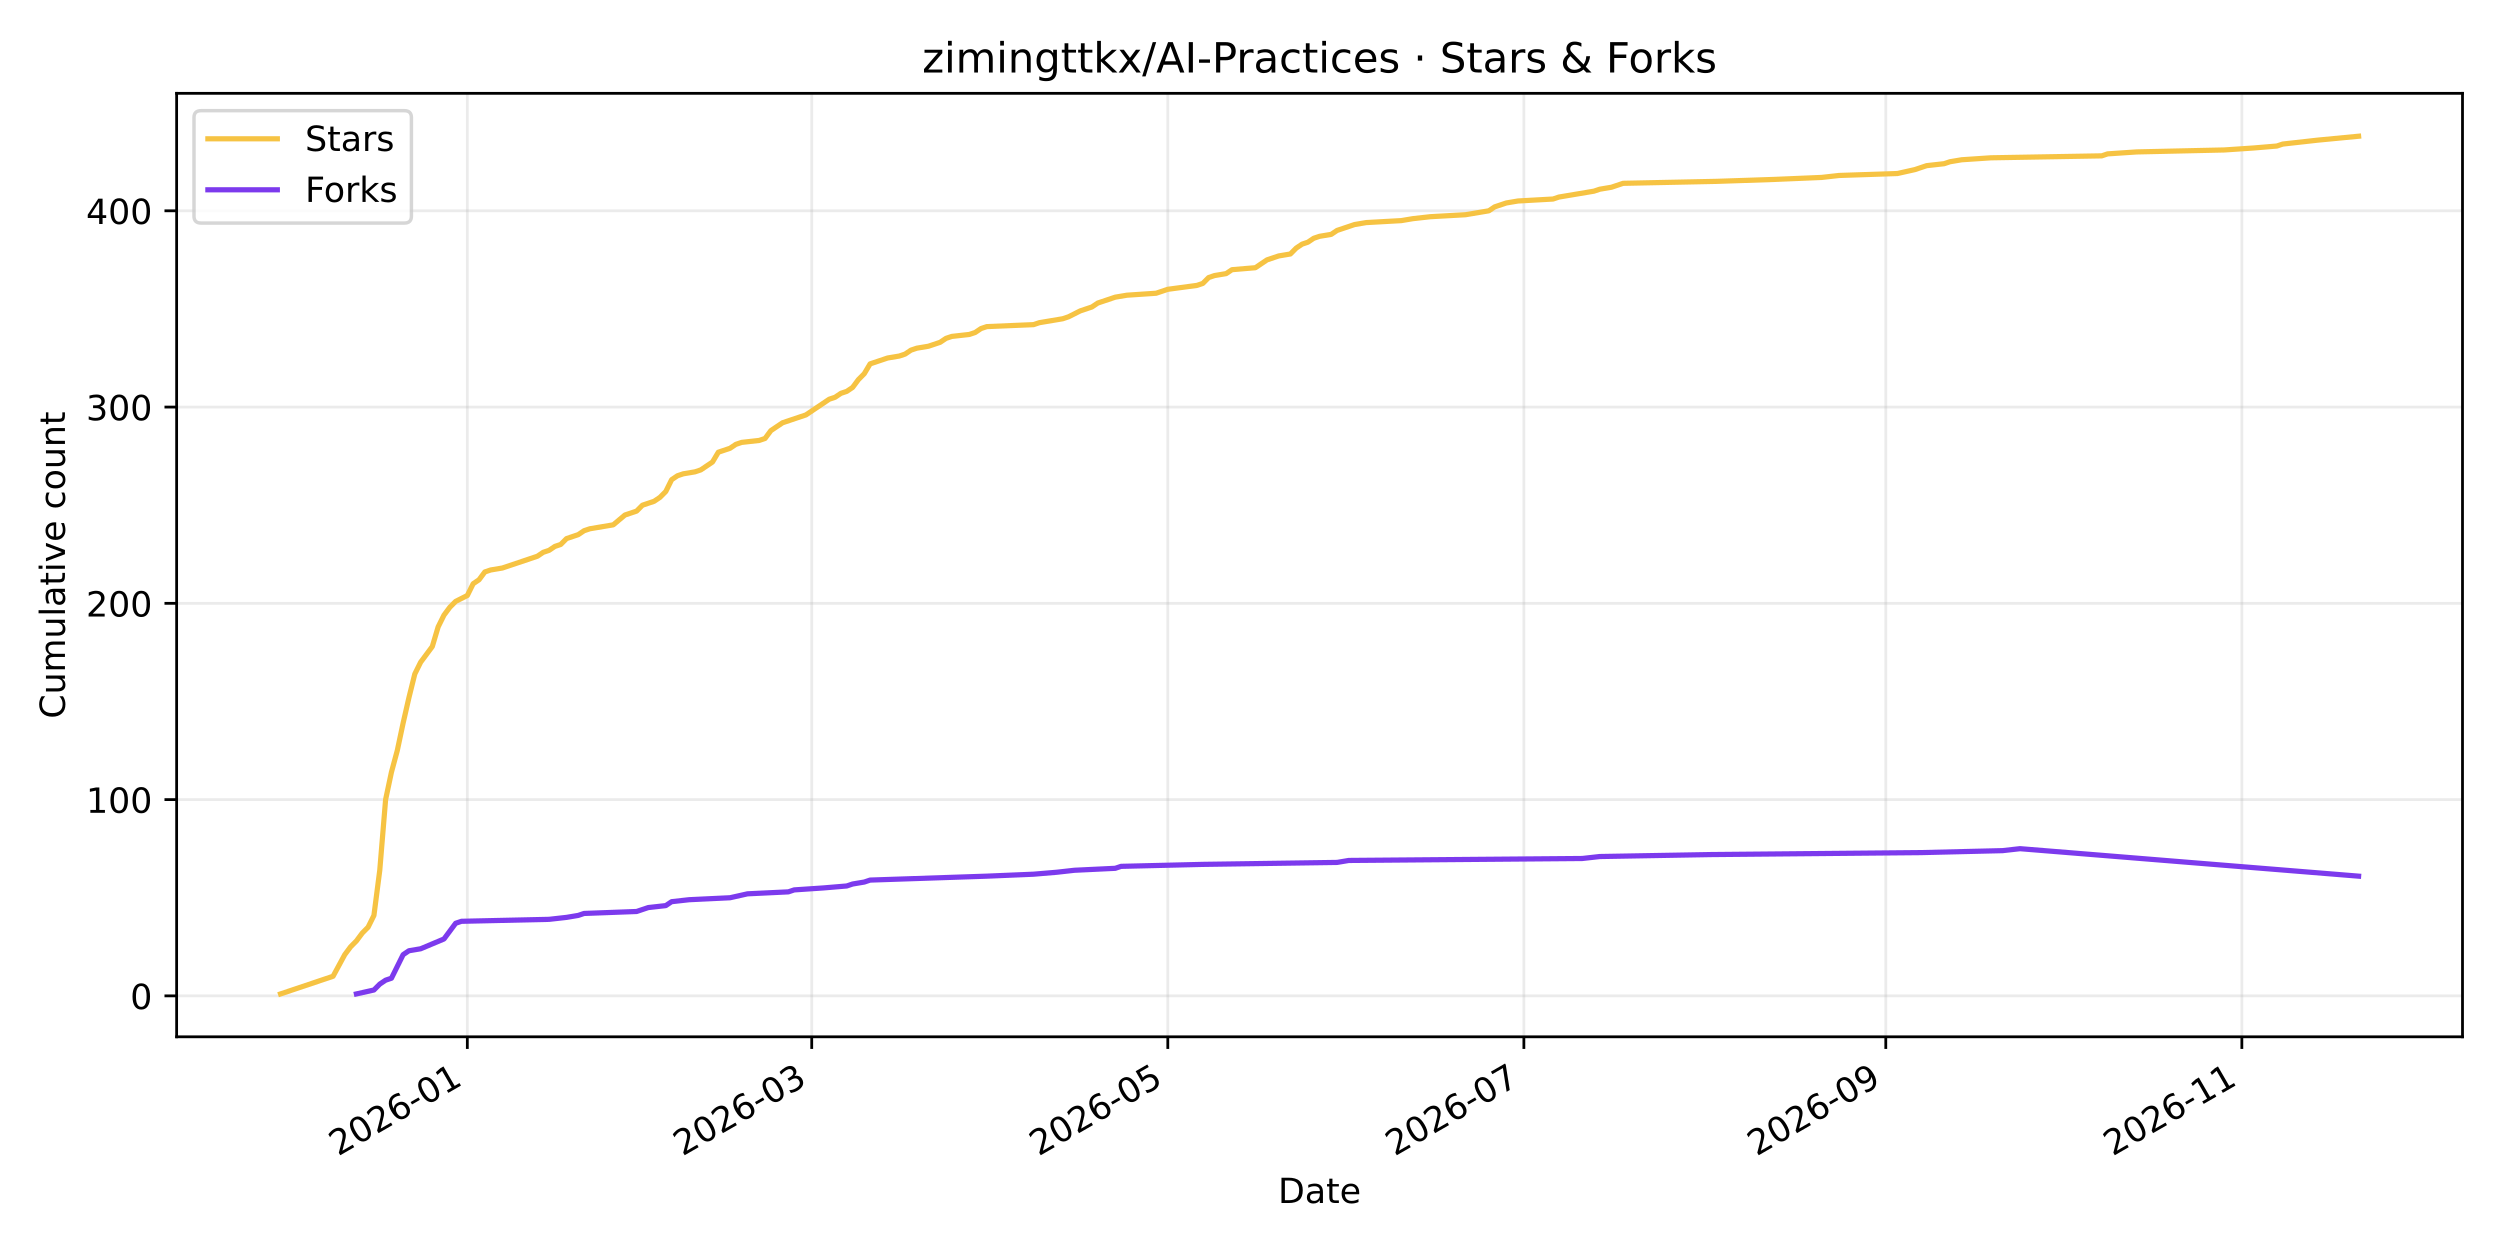
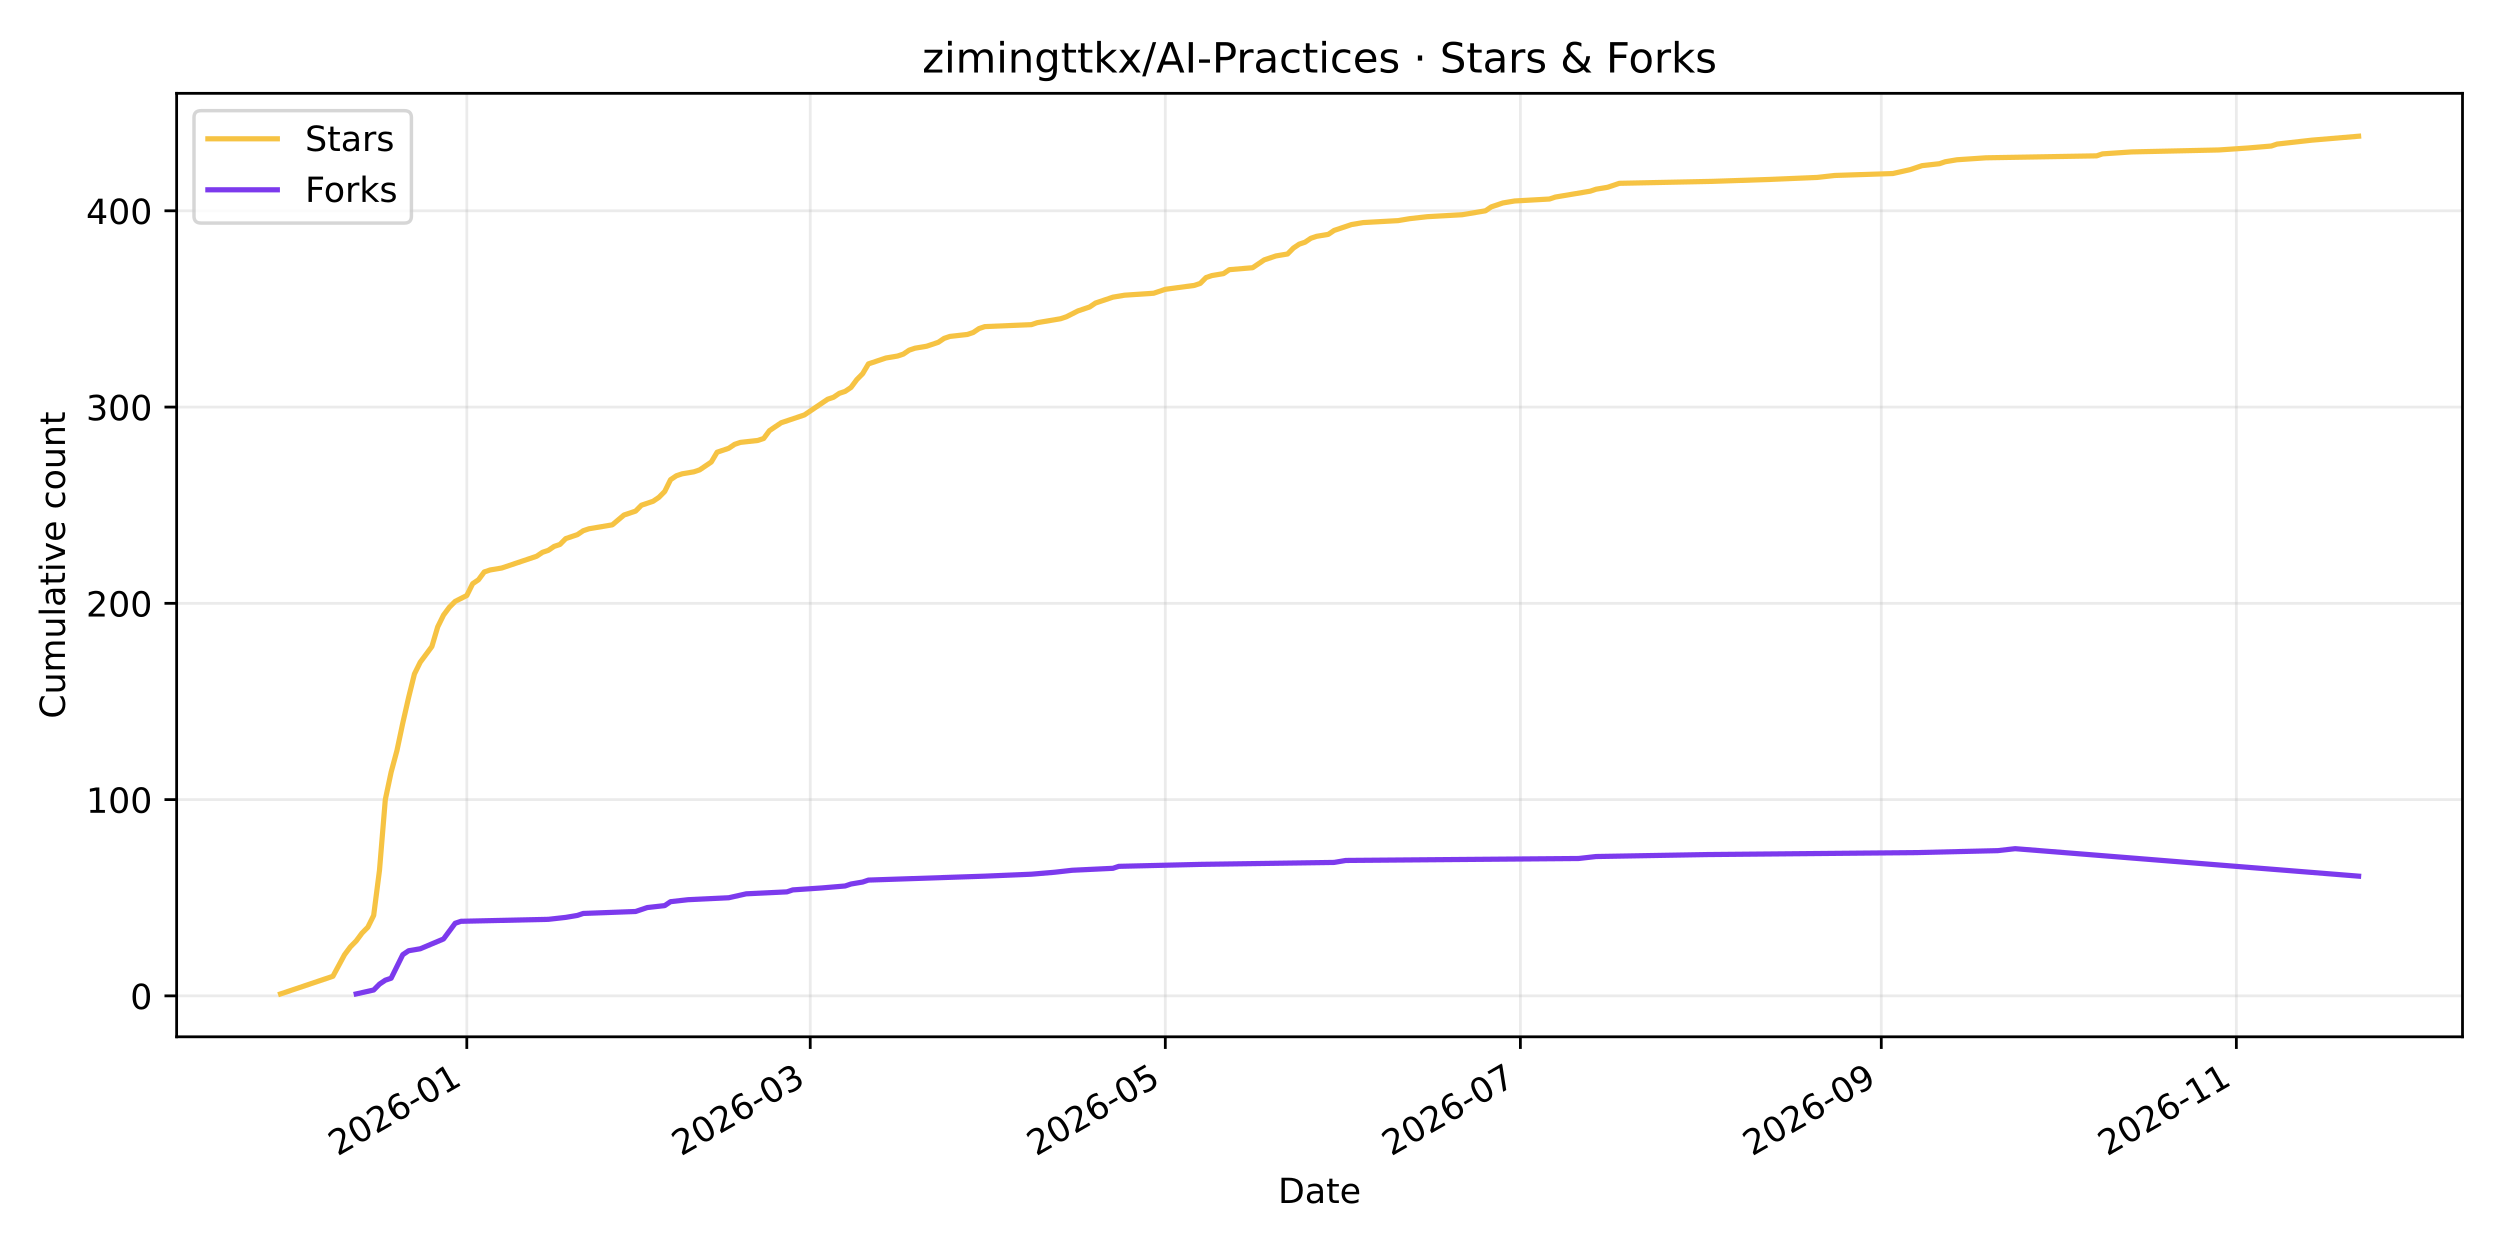
<svg xmlns="http://www.w3.org/2000/svg" xmlns:xlink="http://www.w3.org/1999/xlink" width="720pt" height="360pt" viewBox="0 0 720 360" version="1.1">
  <defs>
    <style type="text/css">*{stroke-linejoin: round; stroke-linecap: butt}</style>
  </defs>
  <g id="figure_1">
    <g id="patch_1">
      <path d="M 0 360  L 720 360  L 720 0  L 0 0  z " style="fill: #ffffff" />
    </g>
    <g id="axes_1">
      <g id="patch_2">
        <path d="M 50.87 298.6  L 709.2 298.6  L 709.2 26.88  L 50.87 26.88  z " style="fill: #ffffff" />
      </g>
      <g id="matplotlib.axis_1">
        <g id="xtick_1">
          <g id="line2d_1">
-             <path d="M 134.59 298.6  L 134.59 26.88  " clip-path="url(#pd207d2a5cc)" style="fill: none; stroke: #b0b0b0; stroke-opacity: 0.25; stroke-width: 0.8; stroke-linecap: square" />
+             <path d="M 134.44 298.6  L 134.44 26.88  " clip-path="url(#pf5ea43214e)" style="fill: none; stroke: #b0b0b0; stroke-opacity: 0.25; stroke-width: 0.8; stroke-linecap: square" />
          </g>
          <g id="line2d_2">
            <defs>
-               <path id="m67503cf51f" d="M 0 0  L 0 3.5  " style="stroke: #000000; stroke-width: 0.8" />
+               <path id="m249c9e4fe4" d="M 0 0  L 0 3.5  " style="stroke: #000000; stroke-width: 0.8" />
            </defs>
            <g>
-               <use xlink:href="#m67503cf51f" x="134.59" y="298.6" style="stroke: #000000; stroke-width: 0.8" />
+               <use xlink:href="#m249c9e4fe4" x="134.44" y="298.6" style="stroke: #000000; stroke-width: 0.8" />
            </g>
          </g>
          <g id="text_1">
-             <g transform="translate(97.36539 333.0723) rotate(-30) scale(0.1 -0.1)">
+             <g transform="translate(97.2147 333.0723) rotate(-30) scale(0.1 -0.1)">
              <defs>
                <path id="DejaVuSans-32" d="M 1228 531  L 3431 531  L 3431 0  L 469 0  L 469 531  Q 828 903 1448 1529  Q 2069 2156 2228 2338  Q 2531 2678 2651 2914  Q 2772 3150 2772 3378  Q 2772 3750 2511 3984  Q 2250 4219 1831 4219  Q 1534 4219 1204 4116  Q 875 4013 500 3803  L 500 4441  Q 881 4594 1212 4672  Q 1544 4750 1819 4750  Q 2544 4750 2975 4387  Q 3406 4025 3406 3419  Q 3406 3131 3298 2873  Q 3191 2616 2906 2266  Q 2828 2175 2409 1742  Q 1991 1309 1228 531  z " transform="scale(0.015625)" />
                <path id="DejaVuSans-30" d="M 2034 4250  Q 1547 4250 1301 3770  Q 1056 3291 1056 2328  Q 1056 1369 1301 889  Q 1547 409 2034 409  Q 2525 409 2770 889  Q 3016 1369 3016 2328  Q 3016 3291 2770 3770  Q 2525 4250 2034 4250  z M 2034 4750  Q 2819 4750 3233 4129  Q 3647 3509 3647 2328  Q 3647 1150 3233 529  Q 2819 -91 2034 -91  Q 1250 -91 836 529  Q 422 1150 422 2328  Q 422 3509 836 4129  Q 1250 4750 2034 4750  z " transform="scale(0.015625)" />
                <path id="DejaVuSans-36" d="M 2113 2584  Q 1688 2584 1439 2293  Q 1191 2003 1191 1497  Q 1191 994 1439 701  Q 1688 409 2113 409  Q 2538 409 2786 701  Q 3034 994 3034 1497  Q 3034 2003 2786 2293  Q 2538 2584 2113 2584  z M 3366 4563  L 3366 3988  Q 3128 4100 2886 4159  Q 2644 4219 2406 4219  Q 1781 4219 1451 3797  Q 1122 3375 1075 2522  Q 1259 2794 1537 2939  Q 1816 3084 2150 3084  Q 2853 3084 3261 2657  Q 3669 2231 3669 1497  Q 3669 778 3244 343  Q 2819 -91 2113 -91  Q 1303 -91 875 529  Q 447 1150 447 2328  Q 447 3434 972 4092  Q 1497 4750 2381 4750  Q 2619 4750 2861 4703  Q 3103 4656 3366 4563  z " transform="scale(0.015625)" />
                <path id="DejaVuSans-2d" d="M 313 2009  L 1997 2009  L 1997 1497  L 313 1497  L 313 2009  z " transform="scale(0.015625)" />
                <path id="DejaVuSans-31" d="M 794 531  L 1825 531  L 1825 4091  L 703 3866  L 703 4441  L 1819 4666  L 2450 4666  L 2450 531  L 3481 531  L 3481 0  L 794 0  L 794 531  z " transform="scale(0.015625)" />
              </defs>
              <use xlink:href="#DejaVuSans-32" />
              <use xlink:href="#DejaVuSans-30" transform="translate(63.62305 0)" />
              <use xlink:href="#DejaVuSans-32" transform="translate(127.2461 0)" />
              <use xlink:href="#DejaVuSans-36" transform="translate(190.8691 0)" />
              <use xlink:href="#DejaVuSans-2d" transform="translate(254.4922 0)" />
              <use xlink:href="#DejaVuSans-30" transform="translate(290.5762 0)" />
              <use xlink:href="#DejaVuSans-31" transform="translate(354.1992 0)" />
            </g>
          </g>
        </g>
        <g id="xtick_2">
          <g id="line2d_3">
-             <path d="M 233.777 298.6  L 233.777 26.88  " clip-path="url(#pd207d2a5cc)" style="fill: none; stroke: #b0b0b0; stroke-opacity: 0.25; stroke-width: 0.8; stroke-linecap: square" />
+             <path d="M 233.348 298.6  L 233.348 26.88  " clip-path="url(#pf5ea43214e)" style="fill: none; stroke: #b0b0b0; stroke-opacity: 0.25; stroke-width: 0.8; stroke-linecap: square" />
          </g>
          <g id="line2d_4">
            <g>
-               <use xlink:href="#m67503cf51f" x="233.777" y="298.6" style="stroke: #000000; stroke-width: 0.8" />
+               <use xlink:href="#m249c9e4fe4" x="233.348" y="298.6" style="stroke: #000000; stroke-width: 0.8" />
            </g>
          </g>
          <g id="text_2">
-             <g transform="translate(196.552 333.0723) rotate(-30) scale(0.1 -0.1)">
+             <g transform="translate(196.1235 333.0723) rotate(-30) scale(0.1 -0.1)">
              <defs>
                <path id="DejaVuSans-33" d="M 2597 2516  Q 3050 2419 3304 2112  Q 3559 1806 3559 1356  Q 3559 666 3084 287  Q 2609 -91 1734 -91  Q 1441 -91 1130 -33  Q 819 25 488 141  L 488 750  Q 750 597 1062 519  Q 1375 441 1716 441  Q 2309 441 2620 675  Q 2931 909 2931 1356  Q 2931 1769 2642 2001  Q 2353 2234 1838 2234  L 1294 2234  L 1294 2753  L 1863 2753  Q 2328 2753 2575 2939  Q 2822 3125 2822 3475  Q 2822 3834 2567 4026  Q 2313 4219 1838 4219  Q 1578 4219 1281 4162  Q 984 4106 628 3988  L 628 4550  Q 988 4650 1302 4700  Q 1616 4750 1894 4750  Q 2613 4750 3031 4423  Q 3450 4097 3450 3541  Q 3450 3153 3228 2886  Q 3006 2619 2597 2516  z " transform="scale(0.015625)" />
              </defs>
              <use xlink:href="#DejaVuSans-32" />
              <use xlink:href="#DejaVuSans-30" transform="translate(63.62305 0)" />
              <use xlink:href="#DejaVuSans-32" transform="translate(127.2461 0)" />
              <use xlink:href="#DejaVuSans-36" transform="translate(190.8691 0)" />
              <use xlink:href="#DejaVuSans-2d" transform="translate(254.4922 0)" />
              <use xlink:href="#DejaVuSans-30" transform="translate(290.5762 0)" />
              <use xlink:href="#DejaVuSans-33" transform="translate(354.1992 0)" />
            </g>
          </g>
        </g>
        <g id="xtick_3">
          <g id="line2d_5">
-             <path d="M 336.326 298.6  L 336.326 26.88  " clip-path="url(#pd207d2a5cc)" style="fill: none; stroke: #b0b0b0; stroke-opacity: 0.25; stroke-width: 0.8; stroke-linecap: square" />
+             <path d="M 335.61 298.6  L 335.61 26.88  " clip-path="url(#pf5ea43214e)" style="fill: none; stroke: #b0b0b0; stroke-opacity: 0.25; stroke-width: 0.8; stroke-linecap: square" />
          </g>
          <g id="line2d_6">
            <g>
-               <use xlink:href="#m67503cf51f" x="336.326" y="298.6" style="stroke: #000000; stroke-width: 0.8" />
+               <use xlink:href="#m249c9e4fe4" x="335.61" y="298.6" style="stroke: #000000; stroke-width: 0.8" />
            </g>
          </g>
          <g id="text_3">
-             <g transform="translate(299.1008 333.0723) rotate(-30) scale(0.1 -0.1)">
+             <g transform="translate(298.3851 333.0723) rotate(-30) scale(0.1 -0.1)">
              <defs>
                <path id="DejaVuSans-35" d="M 691 4666  L 3169 4666  L 3169 4134  L 1269 4134  L 1269 2991  Q 1406 3038 1543 3061  Q 1681 3084 1819 3084  Q 2600 3084 3056 2656  Q 3513 2228 3513 1497  Q 3513 744 3044 326  Q 2575 -91 1722 -91  Q 1428 -91 1123 -41  Q 819 9 494 109  L 494 744  Q 775 591 1075 516  Q 1375 441 1709 441  Q 2250 441 2565 725  Q 2881 1009 2881 1497  Q 2881 1984 2565 2268  Q 2250 2553 1709 2553  Q 1456 2553 1204 2497  Q 953 2441 691 2322  L 691 4666  z " transform="scale(0.015625)" />
              </defs>
              <use xlink:href="#DejaVuSans-32" />
              <use xlink:href="#DejaVuSans-30" transform="translate(63.62305 0)" />
              <use xlink:href="#DejaVuSans-32" transform="translate(127.2461 0)" />
              <use xlink:href="#DejaVuSans-36" transform="translate(190.8691 0)" />
              <use xlink:href="#DejaVuSans-2d" transform="translate(254.4922 0)" />
              <use xlink:href="#DejaVuSans-30" transform="translate(290.5762 0)" />
              <use xlink:href="#DejaVuSans-35" transform="translate(354.1992 0)" />
            </g>
          </g>
        </g>
        <g id="xtick_4">
          <g id="line2d_7">
-             <path d="M 438.875 298.6  L 438.875 26.88  " clip-path="url(#pd207d2a5cc)" style="fill: none; stroke: #b0b0b0; stroke-opacity: 0.25; stroke-width: 0.8; stroke-linecap: square" />
+             <path d="M 437.871 298.6  L 437.871 26.88  " clip-path="url(#pf5ea43214e)" style="fill: none; stroke: #b0b0b0; stroke-opacity: 0.25; stroke-width: 0.8; stroke-linecap: square" />
          </g>
          <g id="line2d_8">
            <g>
-               <use xlink:href="#m67503cf51f" x="438.875" y="298.6" style="stroke: #000000; stroke-width: 0.8" />
+               <use xlink:href="#m249c9e4fe4" x="437.871" y="298.6" style="stroke: #000000; stroke-width: 0.8" />
            </g>
          </g>
          <g id="text_4">
-             <g transform="translate(401.6497 333.0723) rotate(-30) scale(0.1 -0.1)">
+             <g transform="translate(400.6467 333.0723) rotate(-30) scale(0.1 -0.1)">
              <defs>
                <path id="DejaVuSans-37" d="M 525 4666  L 3525 4666  L 3525 4397  L 1831 0  L 1172 0  L 2766 4134  L 525 4134  L 525 4666  z " transform="scale(0.015625)" />
              </defs>
              <use xlink:href="#DejaVuSans-32" />
              <use xlink:href="#DejaVuSans-30" transform="translate(63.62305 0)" />
              <use xlink:href="#DejaVuSans-32" transform="translate(127.2461 0)" />
              <use xlink:href="#DejaVuSans-36" transform="translate(190.8691 0)" />
              <use xlink:href="#DejaVuSans-2d" transform="translate(254.4922 0)" />
              <use xlink:href="#DejaVuSans-30" transform="translate(290.5762 0)" />
              <use xlink:href="#DejaVuSans-37" transform="translate(354.1992 0)" />
            </g>
          </g>
        </g>
        <g id="xtick_5">
          <g id="line2d_9">
-             <path d="M 543.104 298.6  L 543.104 26.88  " clip-path="url(#pd207d2a5cc)" style="fill: none; stroke: #b0b0b0; stroke-opacity: 0.25; stroke-width: 0.8; stroke-linecap: square" />
+             <path d="M 541.809 298.6  L 541.809 26.88  " clip-path="url(#pf5ea43214e)" style="fill: none; stroke: #b0b0b0; stroke-opacity: 0.25; stroke-width: 0.8; stroke-linecap: square" />
          </g>
          <g id="line2d_10">
            <g>
-               <use xlink:href="#m67503cf51f" x="543.104" y="298.6" style="stroke: #000000; stroke-width: 0.8" />
+               <use xlink:href="#m249c9e4fe4" x="541.809" y="298.6" style="stroke: #000000; stroke-width: 0.8" />
            </g>
          </g>
          <g id="text_5">
-             <g transform="translate(505.8797 333.0723) rotate(-30) scale(0.1 -0.1)">
+             <g transform="translate(504.5847 333.0723) rotate(-30) scale(0.1 -0.1)">
              <defs>
                <path id="DejaVuSans-39" d="M 703 97  L 703 672  Q 941 559 1184 500  Q 1428 441 1663 441  Q 2288 441 2617 861  Q 2947 1281 2994 2138  Q 2813 1869 2534 1725  Q 2256 1581 1919 1581  Q 1219 1581 811 2004  Q 403 2428 403 3163  Q 403 3881 828 4315  Q 1253 4750 1959 4750  Q 2769 4750 3195 4129  Q 3622 3509 3622 2328  Q 3622 1225 3098 567  Q 2575 -91 1691 -91  Q 1453 -91 1209 -44  Q 966 3 703 97  z M 1959 2075  Q 2384 2075 2632 2365  Q 2881 2656 2881 3163  Q 2881 3666 2632 3958  Q 2384 4250 1959 4250  Q 1534 4250 1286 3958  Q 1038 3666 1038 3163  Q 1038 2656 1286 2365  Q 1534 2075 1959 2075  z " transform="scale(0.015625)" />
              </defs>
              <use xlink:href="#DejaVuSans-32" />
              <use xlink:href="#DejaVuSans-30" transform="translate(63.62305 0)" />
              <use xlink:href="#DejaVuSans-32" transform="translate(127.2461 0)" />
              <use xlink:href="#DejaVuSans-36" transform="translate(190.8691 0)" />
              <use xlink:href="#DejaVuSans-2d" transform="translate(254.4922 0)" />
              <use xlink:href="#DejaVuSans-30" transform="translate(290.5762 0)" />
              <use xlink:href="#DejaVuSans-39" transform="translate(354.1992 0)" />
            </g>
          </g>
        </g>
        <g id="xtick_6">
          <g id="line2d_11">
-             <path d="M 645.653 298.6  L 645.653 26.88  " clip-path="url(#pd207d2a5cc)" style="fill: none; stroke: #b0b0b0; stroke-opacity: 0.25; stroke-width: 0.8; stroke-linecap: square" />
+             <path d="M 644.071 298.6  L 644.071 26.88  " clip-path="url(#pf5ea43214e)" style="fill: none; stroke: #b0b0b0; stroke-opacity: 0.25; stroke-width: 0.8; stroke-linecap: square" />
          </g>
          <g id="line2d_12">
            <g>
-               <use xlink:href="#m67503cf51f" x="645.653" y="298.6" style="stroke: #000000; stroke-width: 0.8" />
+               <use xlink:href="#m249c9e4fe4" x="644.071" y="298.6" style="stroke: #000000; stroke-width: 0.8" />
            </g>
          </g>
          <g id="text_6">
-             <g transform="translate(608.4285 333.0723) rotate(-30) scale(0.1 -0.1)">
+             <g transform="translate(606.8463 333.0723) rotate(-30) scale(0.1 -0.1)">
              <use xlink:href="#DejaVuSans-32" />
              <use xlink:href="#DejaVuSans-30" transform="translate(63.62305 0)" />
              <use xlink:href="#DejaVuSans-32" transform="translate(127.2461 0)" />
              <use xlink:href="#DejaVuSans-36" transform="translate(190.8691 0)" />
              <use xlink:href="#DejaVuSans-2d" transform="translate(254.4922 0)" />
              <use xlink:href="#DejaVuSans-31" transform="translate(290.5762 0)" />
              <use xlink:href="#DejaVuSans-31" transform="translate(354.1992 0)" />
            </g>
          </g>
        </g>
        <g id="text_7">
          <g transform="translate(368.0842 346.4718) scale(0.1 -0.1)">
            <defs>
              <path id="DejaVuSans-44" d="M 1259 4147  L 1259 519  L 2022 519  Q 2988 519 3436 956  Q 3884 1394 3884 2338  Q 3884 3275 3436 3711  Q 2988 4147 2022 4147  L 1259 4147  z M 628 4666  L 1925 4666  Q 3281 4666 3915 4102  Q 4550 3538 4550 2338  Q 4550 1131 3912 565  Q 3275 0 1925 0  L 628 0  L 628 4666  z " transform="scale(0.015625)" />
              <path id="DejaVuSans-61" d="M 2194 1759  Q 1497 1759 1228 1600  Q 959 1441 959 1056  Q 959 750 1161 570  Q 1363 391 1709 391  Q 2188 391 2477 730  Q 2766 1069 2766 1631  L 2766 1759  L 2194 1759  z M 3341 1997  L 3341 0  L 2766 0  L 2766 531  Q 2569 213 2275 61  Q 1981 -91 1556 -91  Q 1019 -91 701 211  Q 384 513 384 1019  Q 384 1609 779 1909  Q 1175 2209 1959 2209  L 2766 2209  L 2766 2266  Q 2766 2663 2505 2880  Q 2244 3097 1772 3097  Q 1472 3097 1187 3025  Q 903 2953 641 2809  L 641 3341  Q 956 3463 1253 3523  Q 1550 3584 1831 3584  Q 2591 3584 2966 3190  Q 3341 2797 3341 1997  z " transform="scale(0.015625)" />
              <path id="DejaVuSans-74" d="M 1172 4494  L 1172 3500  L 2356 3500  L 2356 3053  L 1172 3053  L 1172 1153  Q 1172 725 1289 603  Q 1406 481 1766 481  L 2356 481  L 2356 0  L 1766 0  Q 1100 0 847 248  Q 594 497 594 1153  L 594 3053  L 172 3053  L 172 3500  L 594 3500  L 594 4494  L 1172 4494  z " transform="scale(0.015625)" />
              <path id="DejaVuSans-65" d="M 3597 1894  L 3597 1613  L 953 1613  Q 991 1019 1311 708  Q 1631 397 2203 397  Q 2534 397 2845 478  Q 3156 559 3463 722  L 3463 178  Q 3153 47 2828 -22  Q 2503 -91 2169 -91  Q 1331 -91 842 396  Q 353 884 353 1716  Q 353 2575 817 3079  Q 1281 3584 2069 3584  Q 2775 3584 3186 3129  Q 3597 2675 3597 1894  z M 3022 2063  Q 3016 2534 2758 2815  Q 2500 3097 2075 3097  Q 1594 3097 1305 2825  Q 1016 2553 972 2059  L 3022 2063  z " transform="scale(0.015625)" />
            </defs>
            <use xlink:href="#DejaVuSans-44" />
            <use xlink:href="#DejaVuSans-61" transform="translate(77.00195 0)" />
            <use xlink:href="#DejaVuSans-74" transform="translate(138.2812 0)" />
            <use xlink:href="#DejaVuSans-65" transform="translate(177.4902 0)" />
          </g>
        </g>
      </g>
      <g id="matplotlib.axis_2">
        <g id="ytick_1">
          <g id="line2d_13">
-             <path d="M 50.87 286.815  L 709.2 286.815  " clip-path="url(#pd207d2a5cc)" style="fill: none; stroke: #b0b0b0; stroke-opacity: 0.25; stroke-width: 0.8; stroke-linecap: square" />
+             <path d="M 50.87 286.815  L 709.2 286.815  " clip-path="url(#pf5ea43214e)" style="fill: none; stroke: #b0b0b0; stroke-opacity: 0.25; stroke-width: 0.8; stroke-linecap: square" />
          </g>
          <g id="line2d_14">
            <defs>
-               <path id="m82a5d88704" d="M 0 0  L -3.5 0  " style="stroke: #000000; stroke-width: 0.8" />
+               <path id="mfd2fc3a13a" d="M 0 0  L -3.5 0  " style="stroke: #000000; stroke-width: 0.8" />
            </defs>
            <g>
-               <use xlink:href="#m82a5d88704" x="50.87" y="286.815" style="stroke: #000000; stroke-width: 0.8" />
+               <use xlink:href="#mfd2fc3a13a" x="50.87" y="286.815" style="stroke: #000000; stroke-width: 0.8" />
            </g>
          </g>
          <g id="text_8">
            <g transform="translate(37.5075 290.614) scale(0.1 -0.1)">
              <use xlink:href="#DejaVuSans-30" />
            </g>
          </g>
        </g>
        <g id="ytick_2">
          <g id="line2d_15">
-             <path d="M 50.87 230.289  L 709.2 230.289  " clip-path="url(#pd207d2a5cc)" style="fill: none; stroke: #b0b0b0; stroke-opacity: 0.25; stroke-width: 0.8; stroke-linecap: square" />
+             <path d="M 50.87 230.289  L 709.2 230.289  " clip-path="url(#pf5ea43214e)" style="fill: none; stroke: #b0b0b0; stroke-opacity: 0.25; stroke-width: 0.8; stroke-linecap: square" />
          </g>
          <g id="line2d_16">
            <g>
-               <use xlink:href="#m82a5d88704" x="50.87" y="230.289" style="stroke: #000000; stroke-width: 0.8" />
+               <use xlink:href="#mfd2fc3a13a" x="50.87" y="230.289" style="stroke: #000000; stroke-width: 0.8" />
            </g>
          </g>
          <g id="text_9">
            <g transform="translate(24.7825 234.088) scale(0.1 -0.1)">
              <use xlink:href="#DejaVuSans-31" />
              <use xlink:href="#DejaVuSans-30" transform="translate(63.62305 0)" />
              <use xlink:href="#DejaVuSans-30" transform="translate(127.2461 0)" />
            </g>
          </g>
        </g>
        <g id="ytick_3">
          <g id="line2d_17">
-             <path d="M 50.87 173.763  L 709.2 173.763  " clip-path="url(#pd207d2a5cc)" style="fill: none; stroke: #b0b0b0; stroke-opacity: 0.25; stroke-width: 0.8; stroke-linecap: square" />
+             <path d="M 50.87 173.763  L 709.2 173.763  " clip-path="url(#pf5ea43214e)" style="fill: none; stroke: #b0b0b0; stroke-opacity: 0.25; stroke-width: 0.8; stroke-linecap: square" />
          </g>
          <g id="line2d_18">
            <g>
-               <use xlink:href="#m82a5d88704" x="50.87" y="173.763" style="stroke: #000000; stroke-width: 0.8" />
+               <use xlink:href="#mfd2fc3a13a" x="50.87" y="173.763" style="stroke: #000000; stroke-width: 0.8" />
            </g>
          </g>
          <g id="text_10">
            <g transform="translate(24.7825 177.562) scale(0.1 -0.1)">
              <use xlink:href="#DejaVuSans-32" />
              <use xlink:href="#DejaVuSans-30" transform="translate(63.62305 0)" />
              <use xlink:href="#DejaVuSans-30" transform="translate(127.2461 0)" />
            </g>
          </g>
        </g>
        <g id="ytick_4">
          <g id="line2d_19">
-             <path d="M 50.87 117.237  L 709.2 117.237  " clip-path="url(#pd207d2a5cc)" style="fill: none; stroke: #b0b0b0; stroke-opacity: 0.25; stroke-width: 0.8; stroke-linecap: square" />
+             <path d="M 50.87 117.237  L 709.2 117.237  " clip-path="url(#pf5ea43214e)" style="fill: none; stroke: #b0b0b0; stroke-opacity: 0.25; stroke-width: 0.8; stroke-linecap: square" />
          </g>
          <g id="line2d_20">
            <g>
-               <use xlink:href="#m82a5d88704" x="50.87" y="117.237" style="stroke: #000000; stroke-width: 0.8" />
+               <use xlink:href="#mfd2fc3a13a" x="50.87" y="117.237" style="stroke: #000000; stroke-width: 0.8" />
            </g>
          </g>
          <g id="text_11">
            <g transform="translate(24.7825 121.036) scale(0.1 -0.1)">
              <use xlink:href="#DejaVuSans-33" />
              <use xlink:href="#DejaVuSans-30" transform="translate(63.62305 0)" />
              <use xlink:href="#DejaVuSans-30" transform="translate(127.2461 0)" />
            </g>
          </g>
        </g>
        <g id="ytick_5">
          <g id="line2d_21">
-             <path d="M 50.87 60.711  L 709.2 60.711  " clip-path="url(#pd207d2a5cc)" style="fill: none; stroke: #b0b0b0; stroke-opacity: 0.25; stroke-width: 0.8; stroke-linecap: square" />
+             <path d="M 50.87 60.711  L 709.2 60.711  " clip-path="url(#pf5ea43214e)" style="fill: none; stroke: #b0b0b0; stroke-opacity: 0.25; stroke-width: 0.8; stroke-linecap: square" />
          </g>
          <g id="line2d_22">
            <g>
-               <use xlink:href="#m82a5d88704" x="50.87" y="60.711" style="stroke: #000000; stroke-width: 0.8" />
+               <use xlink:href="#mfd2fc3a13a" x="50.87" y="60.711" style="stroke: #000000; stroke-width: 0.8" />
            </g>
          </g>
          <g id="text_12">
            <g transform="translate(24.7825 64.51003) scale(0.1 -0.1)">
              <defs>
                <path id="DejaVuSans-34" d="M 2419 4116  L 825 1625  L 2419 1625  L 2419 4116  z M 2253 4666  L 3047 4666  L 3047 1625  L 3713 1625  L 3713 1100  L 3047 1100  L 3047 0  L 2419 0  L 2419 1100  L 313 1100  L 313 1709  L 2253 4666  z " transform="scale(0.015625)" />
              </defs>
              <use xlink:href="#DejaVuSans-34" />
              <use xlink:href="#DejaVuSans-30" transform="translate(63.62305 0)" />
              <use xlink:href="#DejaVuSans-30" transform="translate(127.2461 0)" />
            </g>
          </g>
        </g>
        <g id="text_13">
          <g transform="translate(18.70281 206.973) rotate(-90) scale(0.1 -0.1)">
            <defs>
              <path id="DejaVuSans-43" d="M 4122 4306  L 4122 3641  Q 3803 3938 3442 4084  Q 3081 4231 2675 4231  Q 1875 4231 1450 3742  Q 1025 3253 1025 2328  Q 1025 1406 1450 917  Q 1875 428 2675 428  Q 3081 428 3442 575  Q 3803 722 4122 1019  L 4122 359  Q 3791 134 3420 21  Q 3050 -91 2638 -91  Q 1578 -91 968 557  Q 359 1206 359 2328  Q 359 3453 968 4101  Q 1578 4750 2638 4750  Q 3056 4750 3426 4639  Q 3797 4528 4122 4306  z " transform="scale(0.015625)" />
              <path id="DejaVuSans-75" d="M 544 1381  L 544 3500  L 1119 3500  L 1119 1403  Q 1119 906 1312 657  Q 1506 409 1894 409  Q 2359 409 2629 706  Q 2900 1003 2900 1516  L 2900 3500  L 3475 3500  L 3475 0  L 2900 0  L 2900 538  Q 2691 219 2414 64  Q 2138 -91 1772 -91  Q 1169 -91 856 284  Q 544 659 544 1381  z M 1991 3584  L 1991 3584  z " transform="scale(0.015625)" />
              <path id="DejaVuSans-6d" d="M 3328 2828  Q 3544 3216 3844 3400  Q 4144 3584 4550 3584  Q 5097 3584 5394 3201  Q 5691 2819 5691 2113  L 5691 0  L 5113 0  L 5113 2094  Q 5113 2597 4934 2840  Q 4756 3084 4391 3084  Q 3944 3084 3684 2787  Q 3425 2491 3425 1978  L 3425 0  L 2847 0  L 2847 2094  Q 2847 2600 2669 2842  Q 2491 3084 2119 3084  Q 1678 3084 1418 2786  Q 1159 2488 1159 1978  L 1159 0  L 581 0  L 581 3500  L 1159 3500  L 1159 2956  Q 1356 3278 1631 3431  Q 1906 3584 2284 3584  Q 2666 3584 2933 3390  Q 3200 3197 3328 2828  z " transform="scale(0.015625)" />
              <path id="DejaVuSans-6c" d="M 603 4863  L 1178 4863  L 1178 0  L 603 0  L 603 4863  z " transform="scale(0.015625)" />
              <path id="DejaVuSans-69" d="M 603 3500  L 1178 3500  L 1178 0  L 603 0  L 603 3500  z M 603 4863  L 1178 4863  L 1178 4134  L 603 4134  L 603 4863  z " transform="scale(0.015625)" />
              <path id="DejaVuSans-76" d="M 191 3500  L 800 3500  L 1894 563  L 2988 3500  L 3597 3500  L 2284 0  L 1503 0  L 191 3500  z " transform="scale(0.015625)" />
              <path id="DejaVuSans-20" transform="scale(0.015625)" />
              <path id="DejaVuSans-63" d="M 3122 3366  L 3122 2828  Q 2878 2963 2633 3030  Q 2388 3097 2138 3097  Q 1578 3097 1268 2742  Q 959 2388 959 1747  Q 959 1106 1268 751  Q 1578 397 2138 397  Q 2388 397 2633 464  Q 2878 531 3122 666  L 3122 134  Q 2881 22 2623 -34  Q 2366 -91 2075 -91  Q 1284 -91 818 406  Q 353 903 353 1747  Q 353 2603 823 3093  Q 1294 3584 2113 3584  Q 2378 3584 2631 3529  Q 2884 3475 3122 3366  z " transform="scale(0.015625)" />
              <path id="DejaVuSans-6f" d="M 1959 3097  Q 1497 3097 1228 2736  Q 959 2375 959 1747  Q 959 1119 1226 758  Q 1494 397 1959 397  Q 2419 397 2687 759  Q 2956 1122 2956 1747  Q 2956 2369 2687 2733  Q 2419 3097 1959 3097  z M 1959 3584  Q 2709 3584 3137 3096  Q 3566 2609 3566 1747  Q 3566 888 3137 398  Q 2709 -91 1959 -91  Q 1206 -91 779 398  Q 353 888 353 1747  Q 353 2609 779 3096  Q 1206 3584 1959 3584  z " transform="scale(0.015625)" />
              <path id="DejaVuSans-6e" d="M 3513 2113  L 3513 0  L 2938 0  L 2938 2094  Q 2938 2591 2744 2837  Q 2550 3084 2163 3084  Q 1697 3084 1428 2787  Q 1159 2491 1159 1978  L 1159 0  L 581 0  L 581 3500  L 1159 3500  L 1159 2956  Q 1366 3272 1645 3428  Q 1925 3584 2291 3584  Q 2894 3584 3203 3211  Q 3513 2838 3513 2113  z " transform="scale(0.015625)" />
            </defs>
            <use xlink:href="#DejaVuSans-43" />
            <use xlink:href="#DejaVuSans-75" transform="translate(69.82422 0)" />
            <use xlink:href="#DejaVuSans-6d" transform="translate(133.2031 0)" />
            <use xlink:href="#DejaVuSans-75" transform="translate(230.6152 0)" />
            <use xlink:href="#DejaVuSans-6c" transform="translate(293.9941 0)" />
            <use xlink:href="#DejaVuSans-61" transform="translate(321.7773 0)" />
            <use xlink:href="#DejaVuSans-74" transform="translate(383.0566 0)" />
            <use xlink:href="#DejaVuSans-69" transform="translate(422.2656 0)" />
            <use xlink:href="#DejaVuSans-76" transform="translate(450.0488 0)" />
            <use xlink:href="#DejaVuSans-65" transform="translate(509.2285 0)" />
            <use xlink:href="#DejaVuSans-20" transform="translate(570.752 0)" />
            <use xlink:href="#DejaVuSans-63" transform="translate(602.5391 0)" />
            <use xlink:href="#DejaVuSans-6f" transform="translate(657.5195 0)" />
            <use xlink:href="#DejaVuSans-75" transform="translate(718.7012 0)" />
            <use xlink:href="#DejaVuSans-6e" transform="translate(782.0801 0)" />
            <use xlink:href="#DejaVuSans-74" transform="translate(845.459 0)" />
          </g>
        </g>
      </g>
      <g id="line2d_23">
-         <path d="M 80.794 286.25  L 95.924 281.162  L 99.287 274.944  L 100.968 272.683  L 102.649 270.988  L 104.33 268.726  L 106.011 267.031  L 107.692 263.639  L 109.373 250.638  L 111.054 230.289  L 112.736 222.375  L 114.417 216.157  L 116.098 208.244  L 117.779 200.895  L 119.46 194.112  L 121.141 190.721  L 124.503 186.199  L 126.185 180.546  L 127.866 177.154  L 129.547 174.893  L 131.228 173.198  L 134.59 171.502  L 136.271 168.11  L 137.952 166.98  L 139.634 164.719  L 141.315 164.153  L 144.677 163.588  L 154.764 160.197  L 156.445 159.066  L 158.126 158.501  L 159.807 157.37  L 161.488 156.805  L 163.169 155.109  L 166.532 153.979  L 168.213 152.848  L 169.894 152.283  L 176.618 151.152  L 179.981 148.326  L 183.343 147.196  L 185.024 145.5  L 188.386 144.369  L 190.067 143.239  L 191.749 141.543  L 193.43 138.151  L 195.111 137.021  L 196.792 136.456  L 200.154 135.89  L 201.835 135.325  L 205.198 133.064  L 206.879 130.238  L 210.241 129.107  L 211.922 127.977  L 213.603 127.411  L 218.647 126.846  L 220.328 126.281  L 222.009 124.02  L 225.371 121.759  L 232.096 119.498  L 238.82 114.976  L 240.501 114.411  L 242.182 113.28  L 243.864 112.715  L 245.545 111.584  L 247.226 109.323  L 248.907 107.627  L 250.588 104.801  L 255.631 103.105  L 258.994 102.54  L 260.675 101.975  L 262.356 100.844  L 264.037 100.279  L 267.399 99.714  L 270.762 98.583  L 272.443 97.453  L 274.124 96.887  L 279.167 96.322  L 280.848 95.757  L 282.53 94.626  L 284.211 94.061  L 297.66 93.496  L 299.341 92.931  L 306.065 91.8  L 307.746 91.235  L 311.109 89.539  L 314.471 88.409  L 316.152 87.278  L 321.195 85.582  L 324.558 85.017  L 332.963 84.452  L 336.326 83.321  L 344.731 82.191  L 346.412 81.625  L 348.094 79.93  L 349.775 79.364  L 353.137 78.799  L 354.818 77.669  L 361.543 77.103  L 364.905 74.842  L 368.267 73.712  L 371.629 73.147  L 373.31 71.451  L 374.992 70.32  L 376.673 69.755  L 378.354 68.624  L 380.035 68.059  L 383.397 67.494  L 385.078 66.363  L 390.122 64.668  L 393.484 64.102  L 403.571 63.537  L 406.933 62.972  L 411.976 62.407  L 422.063 61.841  L 428.788 60.711  L 430.469 59.58  L 433.831 58.45  L 437.193 57.885  L 447.28 57.319  L 448.961 56.754  L 459.048 55.058  L 460.729 54.493  L 464.091 53.928  L 467.454 52.797  L 494.352 52.232  L 511.163 51.667  L 524.612 51.101  L 529.655 50.536  L 546.467 49.971  L 551.51 48.84  L 554.872 47.71  L 559.916 47.145  L 561.597 46.579  L 564.959 46.014  L 573.365 45.449  L 605.306 44.884  L 606.987 44.318  L 615.393 43.753  L 640.61 43.188  L 649.016 42.622  L 655.74 42.057  L 657.421 41.492  L 667.508 40.361  L 679.276 39.231  L 679.276 39.231  " clip-path="url(#pd207d2a5cc)" style="fill: none; stroke: #f6c343; stroke-width: 1.5; stroke-linecap: square" />
+         <path d="M 80.794 286.25  L 95.882 281.162  L 99.235 274.944  L 100.911 272.683  L 102.588 270.988  L 104.264 268.726  L 105.94 267.031  L 107.617 263.639  L 109.293 250.638  L 110.97 230.289  L 112.646 222.375  L 114.322 216.157  L 115.999 208.244  L 117.675 200.895  L 119.352 194.112  L 121.028 190.721  L 124.381 186.199  L 126.057 180.546  L 127.734 177.154  L 129.41 174.893  L 131.087 173.198  L 134.44 171.502  L 136.116 168.11  L 137.792 166.98  L 139.469 164.719  L 141.145 164.153  L 144.498 163.588  L 154.557 160.197  L 156.233 159.066  L 157.909 158.501  L 159.586 157.37  L 161.262 156.805  L 162.939 155.109  L 166.291 153.979  L 167.968 152.848  L 169.644 152.283  L 176.35 151.152  L 179.703 148.326  L 183.056 147.196  L 184.732 145.5  L 188.085 144.369  L 189.761 143.239  L 191.438 141.543  L 193.114 138.151  L 194.791 137.021  L 196.467 136.456  L 199.82 135.89  L 201.496 135.325  L 204.849 133.064  L 206.526 130.238  L 209.878 129.107  L 211.555 127.977  L 213.231 127.411  L 218.261 126.846  L 219.937 126.281  L 221.613 124.02  L 224.966 121.759  L 231.672 119.498  L 238.378 114.976  L 240.054 114.411  L 241.73 113.28  L 243.407 112.715  L 245.083 111.584  L 246.76 109.323  L 248.436 107.627  L 250.112 104.801  L 255.142 103.105  L 258.495 102.54  L 260.171 101.975  L 261.847 100.844  L 263.524 100.279  L 266.877 99.714  L 270.23 98.583  L 271.906 97.453  L 273.582 96.887  L 278.612 96.322  L 280.288 95.757  L 281.964 94.626  L 283.641 94.061  L 297.052 93.496  L 298.729 92.931  L 305.434 91.8  L 307.111 91.235  L 310.464 89.539  L 313.816 88.409  L 315.493 87.278  L 320.522 85.582  L 323.875 85.017  L 332.257 84.452  L 335.61 83.321  L 343.992 82.191  L 345.668 81.625  L 347.345 79.93  L 349.021 79.364  L 352.374 78.799  L 354.05 77.669  L 360.756 77.103  L 364.109 74.842  L 367.462 73.712  L 370.815 73.147  L 372.491 71.451  L 374.168 70.32  L 375.844 69.755  L 377.52 68.624  L 379.197 68.059  L 382.55 67.494  L 384.226 66.363  L 389.255 64.668  L 392.608 64.102  L 402.667 63.537  L 406.02 62.972  L 411.049 62.407  L 421.107 61.841  L 427.813 60.711  L 429.489 59.58  L 432.842 58.45  L 436.195 57.885  L 446.254 57.319  L 447.93 56.754  L 457.989 55.058  L 459.665 54.493  L 463.018 53.928  L 466.371 52.797  L 493.193 52.232  L 509.958 51.667  L 523.369 51.101  L 528.398 50.536  L 545.162 49.971  L 550.192 48.84  L 553.544 47.71  L 558.574 47.145  L 560.25 46.579  L 563.603 46.014  L 571.985 45.449  L 603.837 44.884  L 605.513 44.318  L 613.896 43.753  L 639.042 43.188  L 647.424 42.622  L 654.13 42.057  L 655.806 41.492  L 665.865 40.361  L 679.276 39.231  L 679.276 39.231  " clip-path="url(#pf5ea43214e)" style="fill: none; stroke: #f6c343; stroke-width: 1.5; stroke-linecap: square" />
      </g>
      <g id="line2d_24">
-         <path d="M 102.649 286.25  L 107.692 285.119  L 109.373 283.423  L 111.054 282.293  L 112.736 281.727  L 114.417 278.336  L 116.098 274.944  L 117.779 273.814  L 121.141 273.249  L 127.866 270.422  L 129.547 268.161  L 131.228 265.9  L 132.909 265.335  L 158.126 264.77  L 163.169 264.204  L 166.532 263.639  L 168.213 263.074  L 183.343 262.509  L 185.024 261.943  L 186.705 261.378  L 191.749 260.813  L 193.43 259.682  L 198.473 259.117  L 210.241 258.552  L 215.284 257.421  L 227.052 256.856  L 228.733 256.291  L 237.139 255.725  L 243.864 255.16  L 245.545 254.595  L 248.907 254.03  L 250.588 253.464  L 284.211 252.334  L 297.66 251.769  L 304.384 251.203  L 309.428 250.638  L 321.195 250.073  L 322.877 249.508  L 346.412 248.942  L 385.078 248.377  L 388.441 247.812  L 455.686 247.247  L 460.729 246.681  L 492.671 246.116  L 553.191 245.551  L 576.727 244.986  L 581.77 244.42  L 679.276 252.334  " clip-path="url(#pd207d2a5cc)" style="fill: none; stroke: #7c3aed; stroke-width: 1.5; stroke-linecap: square" />
+         <path d="M 102.588 286.25  L 107.617 285.119  L 109.293 283.423  L 110.97 282.293  L 112.646 281.727  L 114.322 278.336  L 115.999 274.944  L 117.675 273.814  L 121.028 273.249  L 127.734 270.422  L 129.41 268.161  L 131.087 265.9  L 132.763 265.335  L 157.909 264.77  L 162.939 264.204  L 166.291 263.639  L 167.968 263.074  L 183.056 262.509  L 184.732 261.943  L 186.409 261.378  L 191.438 260.813  L 193.114 259.682  L 198.143 259.117  L 209.878 258.552  L 214.908 257.421  L 226.643 256.856  L 228.319 256.291  L 236.701 255.725  L 243.407 255.16  L 245.083 254.595  L 248.436 254.03  L 250.112 253.464  L 283.641 252.334  L 297.052 251.769  L 303.758 251.203  L 308.787 250.638  L 320.522 250.073  L 322.199 249.508  L 345.668 248.942  L 384.226 248.377  L 387.579 247.812  L 454.636 247.247  L 459.665 246.681  L 491.517 246.116  L 551.868 245.551  L 575.338 244.986  L 580.367 244.42  L 679.276 252.334  " clip-path="url(#pf5ea43214e)" style="fill: none; stroke: #7c3aed; stroke-width: 1.5; stroke-linecap: square" />
      </g>
      <g id="patch_3">
        <path d="M 50.87 298.6  L 50.87 26.88  " style="fill: none; stroke: #000000; stroke-width: 0.8; stroke-linejoin: miter; stroke-linecap: square" />
      </g>
      <g id="patch_4">
        <path d="M 709.2 298.6  L 709.2 26.88  " style="fill: none; stroke: #000000; stroke-width: 0.8; stroke-linejoin: miter; stroke-linecap: square" />
      </g>
      <g id="patch_5">
        <path d="M 50.87 298.6  L 709.2 298.6  " style="fill: none; stroke: #000000; stroke-width: 0.8; stroke-linejoin: miter; stroke-linecap: square" />
      </g>
      <g id="patch_6">
        <path d="M 50.87 26.88  L 709.2 26.88  " style="fill: none; stroke: #000000; stroke-width: 0.8; stroke-linejoin: miter; stroke-linecap: square" />
      </g>
      <g id="text_14">
        <g transform="translate(265.6 20.88) scale(0.12 -0.12)">
          <defs>
            <path id="DejaVuSans-7a" d="M 353 3500  L 3084 3500  L 3084 2975  L 922 459  L 3084 459  L 3084 0  L 275 0  L 275 525  L 2438 3041  L 353 3041  L 353 3500  z " transform="scale(0.015625)" />
            <path id="DejaVuSans-67" d="M 2906 1791  Q 2906 2416 2648 2759  Q 2391 3103 1925 3103  Q 1463 3103 1205 2759  Q 947 2416 947 1791  Q 947 1169 1205 825  Q 1463 481 1925 481  Q 2391 481 2648 825  Q 2906 1169 2906 1791  z M 3481 434  Q 3481 -459 3084 -895  Q 2688 -1331 1869 -1331  Q 1566 -1331 1297 -1286  Q 1028 -1241 775 -1147  L 775 -588  Q 1028 -725 1275 -790  Q 1522 -856 1778 -856  Q 2344 -856 2625 -561  Q 2906 -266 2906 331  L 2906 616  Q 2728 306 2450 153  Q 2172 0 1784 0  Q 1141 0 747 490  Q 353 981 353 1791  Q 353 2603 747 3093  Q 1141 3584 1784 3584  Q 2172 3584 2450 3431  Q 2728 3278 2906 2969  L 2906 3500  L 3481 3500  L 3481 434  z " transform="scale(0.015625)" />
            <path id="DejaVuSans-6b" d="M 581 4863  L 1159 4863  L 1159 1991  L 2875 3500  L 3609 3500  L 1753 1863  L 3688 0  L 2938 0  L 1159 1709  L 1159 0  L 581 0  L 581 4863  z " transform="scale(0.015625)" />
            <path id="DejaVuSans-78" d="M 3513 3500  L 2247 1797  L 3578 0  L 2900 0  L 1881 1375  L 863 0  L 184 0  L 1544 1831  L 300 3500  L 978 3500  L 1906 2253  L 2834 3500  L 3513 3500  z " transform="scale(0.015625)" />
            <path id="DejaVuSans-2f" d="M 1625 4666  L 2156 4666  L 531 -594  L 0 -594  L 1625 4666  z " transform="scale(0.015625)" />
            <path id="DejaVuSans-41" d="M 2188 4044  L 1331 1722  L 3047 1722  L 2188 4044  z M 1831 4666  L 2547 4666  L 4325 0  L 3669 0  L 3244 1197  L 1141 1197  L 716 0  L 50 0  L 1831 4666  z " transform="scale(0.015625)" />
            <path id="DejaVuSans-49" d="M 628 4666  L 1259 4666  L 1259 0  L 628 0  L 628 4666  z " transform="scale(0.015625)" />
            <path id="DejaVuSans-50" d="M 1259 4147  L 1259 2394  L 2053 2394  Q 2494 2394 2734 2622  Q 2975 2850 2975 3272  Q 2975 3691 2734 3919  Q 2494 4147 2053 4147  L 1259 4147  z M 628 4666  L 2053 4666  Q 2838 4666 3239 4311  Q 3641 3956 3641 3272  Q 3641 2581 3239 2228  Q 2838 1875 2053 1875  L 1259 1875  L 1259 0  L 628 0  L 628 4666  z " transform="scale(0.015625)" />
            <path id="DejaVuSans-72" d="M 2631 2963  Q 2534 3019 2420 3045  Q 2306 3072 2169 3072  Q 1681 3072 1420 2755  Q 1159 2438 1159 1844  L 1159 0  L 581 0  L 581 3500  L 1159 3500  L 1159 2956  Q 1341 3275 1631 3429  Q 1922 3584 2338 3584  Q 2397 3584 2469 3576  Q 2541 3569 2628 3553  L 2631 2963  z " transform="scale(0.015625)" />
            <path id="DejaVuSans-73" d="M 2834 3397  L 2834 2853  Q 2591 2978 2328 3040  Q 2066 3103 1784 3103  Q 1356 3103 1142 2972  Q 928 2841 928 2578  Q 928 2378 1081 2264  Q 1234 2150 1697 2047  L 1894 2003  Q 2506 1872 2764 1633  Q 3022 1394 3022 966  Q 3022 478 2636 193  Q 2250 -91 1575 -91  Q 1294 -91 989 -36  Q 684 19 347 128  L 347 722  Q 666 556 975 473  Q 1284 391 1588 391  Q 1994 391 2212 530  Q 2431 669 2431 922  Q 2431 1156 2273 1281  Q 2116 1406 1581 1522  L 1381 1569  Q 847 1681 609 1914  Q 372 2147 372 2553  Q 372 3047 722 3315  Q 1072 3584 1716 3584  Q 2034 3584 2315 3537  Q 2597 3491 2834 3397  z " transform="scale(0.015625)" />
            <path id="DejaVuSans-b7" d="M 684 2619  L 1344 2619  L 1344 1825  L 684 1825  L 684 2619  z " transform="scale(0.015625)" />
            <path id="DejaVuSans-53" d="M 3425 4513  L 3425 3897  Q 3066 4069 2747 4153  Q 2428 4238 2131 4238  Q 1616 4238 1336 4038  Q 1056 3838 1056 3469  Q 1056 3159 1242 3001  Q 1428 2844 1947 2747  L 2328 2669  Q 3034 2534 3370 2195  Q 3706 1856 3706 1288  Q 3706 609 3251 259  Q 2797 -91 1919 -91  Q 1588 -91 1214 -16  Q 841 59 441 206  L 441 856  Q 825 641 1194 531  Q 1563 422 1919 422  Q 2459 422 2753 634  Q 3047 847 3047 1241  Q 3047 1584 2836 1778  Q 2625 1972 2144 2069  L 1759 2144  Q 1053 2284 737 2584  Q 422 2884 422 3419  Q 422 4038 858 4394  Q 1294 4750 2059 4750  Q 2388 4750 2728 4690  Q 3069 4631 3425 4513  z " transform="scale(0.015625)" />
            <path id="DejaVuSans-26" d="M 1556 2509  Q 1272 2256 1139 2004  Q 1006 1753 1006 1478  Q 1006 1022 1337 719  Q 1669 416 2169 416  Q 2466 416 2725 514  Q 2984 613 3213 813  L 1556 2509  z M 1997 2859  L 3584 1234  Q 3769 1513 3872 1830  Q 3975 2147 3994 2503  L 4575 2503  Q 4538 2091 4375 1687  Q 4213 1284 3922 891  L 4794 0  L 4006 0  L 3559 459  Q 3234 181 2878 45  Q 2522 -91 2113 -91  Q 1359 -91 881 339  Q 403 769 403 1441  Q 403 1841 612 2192  Q 822 2544 1241 2853  Q 1091 3050 1012 3245  Q 934 3441 934 3628  Q 934 4134 1281 4442  Q 1628 4750 2203 4750  Q 2463 4750 2720 4694  Q 2978 4638 3244 4525  L 3244 3956  Q 2972 4103 2725 4179  Q 2478 4256 2266 4256  Q 1938 4256 1733 4082  Q 1528 3909 1528 3634  Q 1528 3475 1620 3314  Q 1713 3153 1997 2859  z " transform="scale(0.015625)" />
            <path id="DejaVuSans-46" d="M 628 4666  L 3309 4666  L 3309 4134  L 1259 4134  L 1259 2759  L 3109 2759  L 3109 2228  L 1259 2228  L 1259 0  L 628 0  L 628 4666  z " transform="scale(0.015625)" />
          </defs>
          <use xlink:href="#DejaVuSans-7a" />
          <use xlink:href="#DejaVuSans-69" transform="translate(52.49023 0)" />
          <use xlink:href="#DejaVuSans-6d" transform="translate(80.27344 0)" />
          <use xlink:href="#DejaVuSans-69" transform="translate(177.6855 0)" />
          <use xlink:href="#DejaVuSans-6e" transform="translate(205.4688 0)" />
          <use xlink:href="#DejaVuSans-67" transform="translate(268.8477 0)" />
          <use xlink:href="#DejaVuSans-74" transform="translate(332.3242 0)" />
          <use xlink:href="#DejaVuSans-74" transform="translate(371.5332 0)" />
          <use xlink:href="#DejaVuSans-6b" transform="translate(410.7422 0)" />
          <use xlink:href="#DejaVuSans-78" transform="translate(468.6523 0)" />
          <use xlink:href="#DejaVuSans-2f" transform="translate(527.832 0)" />
          <use xlink:href="#DejaVuSans-41" transform="translate(561.5234 0)" />
          <use xlink:href="#DejaVuSans-49" transform="translate(629.9316 0)" />
          <use xlink:href="#DejaVuSans-2d" transform="translate(659.4238 0)" />
          <use xlink:href="#DejaVuSans-50" transform="translate(695.5078 0)" />
          <use xlink:href="#DejaVuSans-72" transform="translate(754.0605 0)" />
          <use xlink:href="#DejaVuSans-61" transform="translate(795.1738 0)" />
          <use xlink:href="#DejaVuSans-63" transform="translate(856.4531 0)" />
          <use xlink:href="#DejaVuSans-74" transform="translate(911.4336 0)" />
          <use xlink:href="#DejaVuSans-69" transform="translate(950.6426 0)" />
          <use xlink:href="#DejaVuSans-63" transform="translate(978.4258 0)" />
          <use xlink:href="#DejaVuSans-65" transform="translate(1033.406 0)" />
          <use xlink:href="#DejaVuSans-73" transform="translate(1094.93 0)" />
          <use xlink:href="#DejaVuSans-20" transform="translate(1147.029 0)" />
          <use xlink:href="#DejaVuSans-b7" transform="translate(1178.816 0)" />
          <use xlink:href="#DejaVuSans-20" transform="translate(1210.604 0)" />
          <use xlink:href="#DejaVuSans-53" transform="translate(1242.391 0)" />
          <use xlink:href="#DejaVuSans-74" transform="translate(1305.867 0)" />
          <use xlink:href="#DejaVuSans-61" transform="translate(1345.076 0)" />
          <use xlink:href="#DejaVuSans-72" transform="translate(1406.355 0)" />
          <use xlink:href="#DejaVuSans-73" transform="translate(1447.469 0)" />
          <use xlink:href="#DejaVuSans-20" transform="translate(1499.568 0)" />
          <use xlink:href="#DejaVuSans-26" transform="translate(1531.355 0)" />
          <use xlink:href="#DejaVuSans-20" transform="translate(1609.334 0)" />
          <use xlink:href="#DejaVuSans-46" transform="translate(1641.121 0)" />
          <use xlink:href="#DejaVuSans-6f" transform="translate(1695.016 0)" />
          <use xlink:href="#DejaVuSans-72" transform="translate(1756.197 0)" />
          <use xlink:href="#DejaVuSans-6b" transform="translate(1797.311 0)" />
          <use xlink:href="#DejaVuSans-73" transform="translate(1855.221 0)" />
        </g>
      </g>
      <g id="legend_1">
        <g id="patch_7">
          <path d="M 57.87 64.236  L 116.489 64.236  Q 118.489 64.236 118.489 62.236  L 118.489 33.88  Q 118.489 31.88 116.489 31.88  L 57.87 31.88  Q 55.87 31.88 55.87 33.88  L 55.87 62.236  Q 55.87 64.236 57.87 64.236  z " style="fill: #ffffff; opacity: 0.8; stroke: #cccccc; stroke-linejoin: miter" />
        </g>
        <g id="line2d_25">
          <path d="M 59.87 39.978  L 69.87 39.978  L 79.87 39.978  " style="fill: none; stroke: #f6c343; stroke-width: 1.5; stroke-linecap: square" />
        </g>
        <g id="text_15">
          <g transform="translate(87.87 43.47844) scale(0.1 -0.1)">
            <use xlink:href="#DejaVuSans-53" />
            <use xlink:href="#DejaVuSans-74" transform="translate(63.47656 0)" />
            <use xlink:href="#DejaVuSans-61" transform="translate(102.6855 0)" />
            <use xlink:href="#DejaVuSans-72" transform="translate(163.9648 0)" />
            <use xlink:href="#DejaVuSans-73" transform="translate(205.0781 0)" />
          </g>
        </g>
        <g id="line2d_26">
          <path d="M 59.87 54.657  L 69.87 54.657  L 79.87 54.657  " style="fill: none; stroke: #7c3aed; stroke-width: 1.5; stroke-linecap: square" />
        </g>
        <g id="text_16">
          <g transform="translate(87.87 58.15656) scale(0.1 -0.1)">
            <use xlink:href="#DejaVuSans-46" />
            <use xlink:href="#DejaVuSans-6f" transform="translate(53.89453 0)" />
            <use xlink:href="#DejaVuSans-72" transform="translate(115.0762 0)" />
            <use xlink:href="#DejaVuSans-6b" transform="translate(156.1895 0)" />
            <use xlink:href="#DejaVuSans-73" transform="translate(214.0996 0)" />
          </g>
        </g>
      </g>
    </g>
  </g>
  <defs>
-     <clipPath id="pd207d2a5cc">
+     <clipPath id="pf5ea43214e">
      <rect x="50.87" y="26.88" width="658.33" height="271.72" />
    </clipPath>
  </defs>
</svg>
